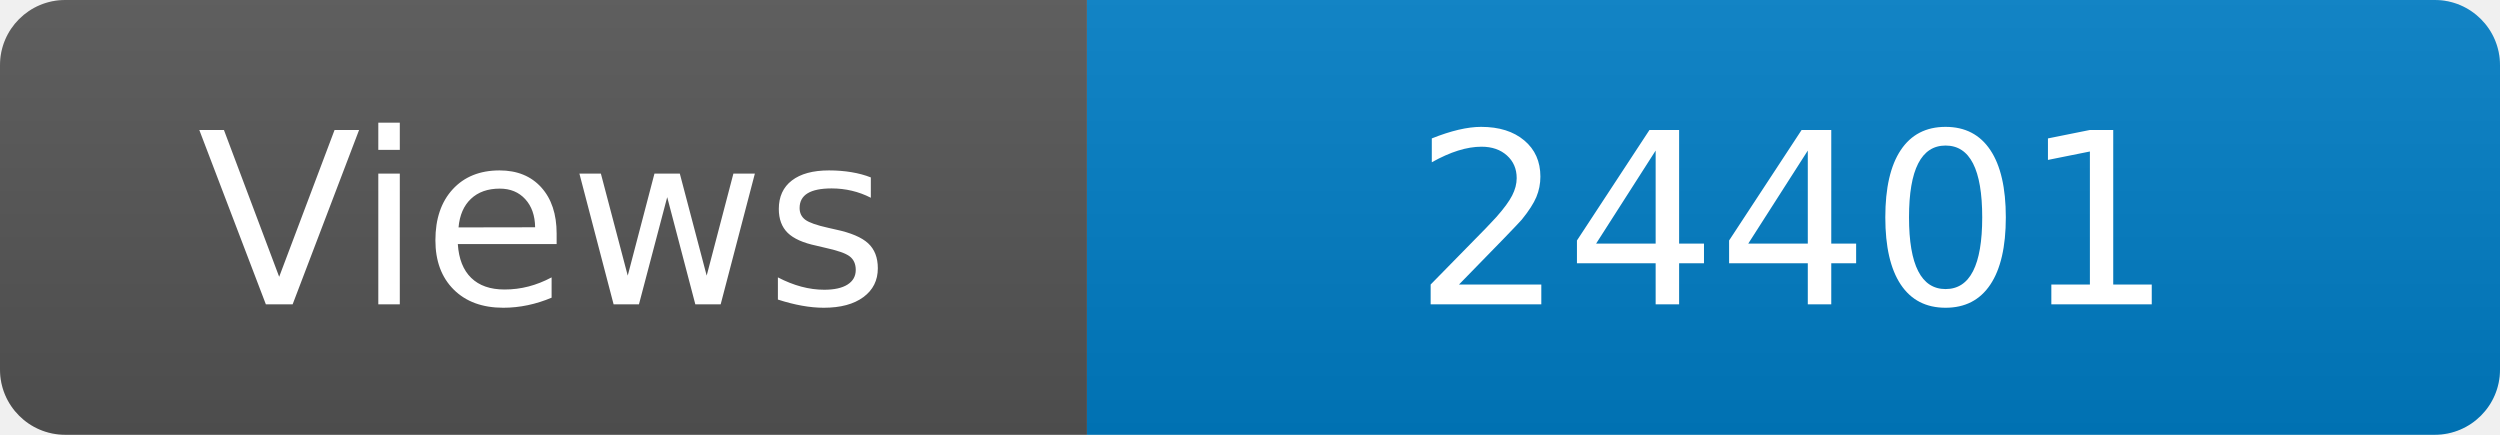
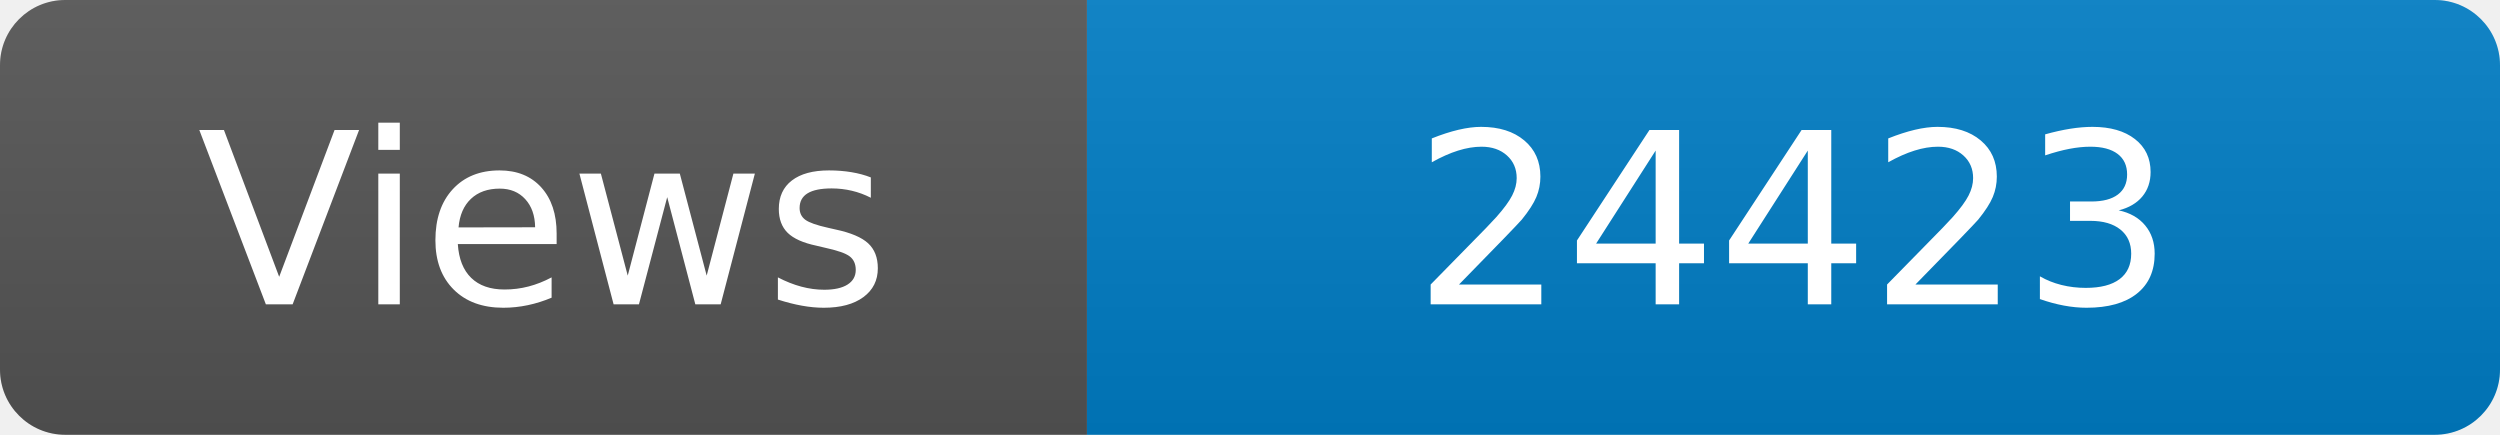
<svg xmlns="http://www.w3.org/2000/svg" width="115" height="20" role="img" aria-label="Maintained?: yes">
  <linearGradient id="s" x2="0" y2="100%">
    <stop offset="0" stop-color="#bbb" stop-opacity=".1" />
    <stop offset="1" stop-opacity=".1" />
  </linearGradient>
  <clipPath id="r">
    <rect width="115" height="20" rx="3" fill="#fff" />
  </clipPath>
  <g clip-path="url(#r)">
    <rect width="50" height="20" fill="#555" />
    <rect x="50" width="160" height="20" fill="#007ec6" />
    <rect width="115" height="20" fill="url(#s)" />
  </g>
  <g fill="#fff" text-anchor="middle" font-family="Verdana,Geneva,DejaVu Sans,sans-serif" font-size="110">
    <text x="250" y="140" transform="scale(.1)" fill="#fff">Views</text>
-     <text x="825" y="140" transform="scale(.1)" fill="#fff">24401</text>
+     <text x="825" y="140" transform="scale(.1)" fill="#fff">24423</text>
  </g>
</svg>
